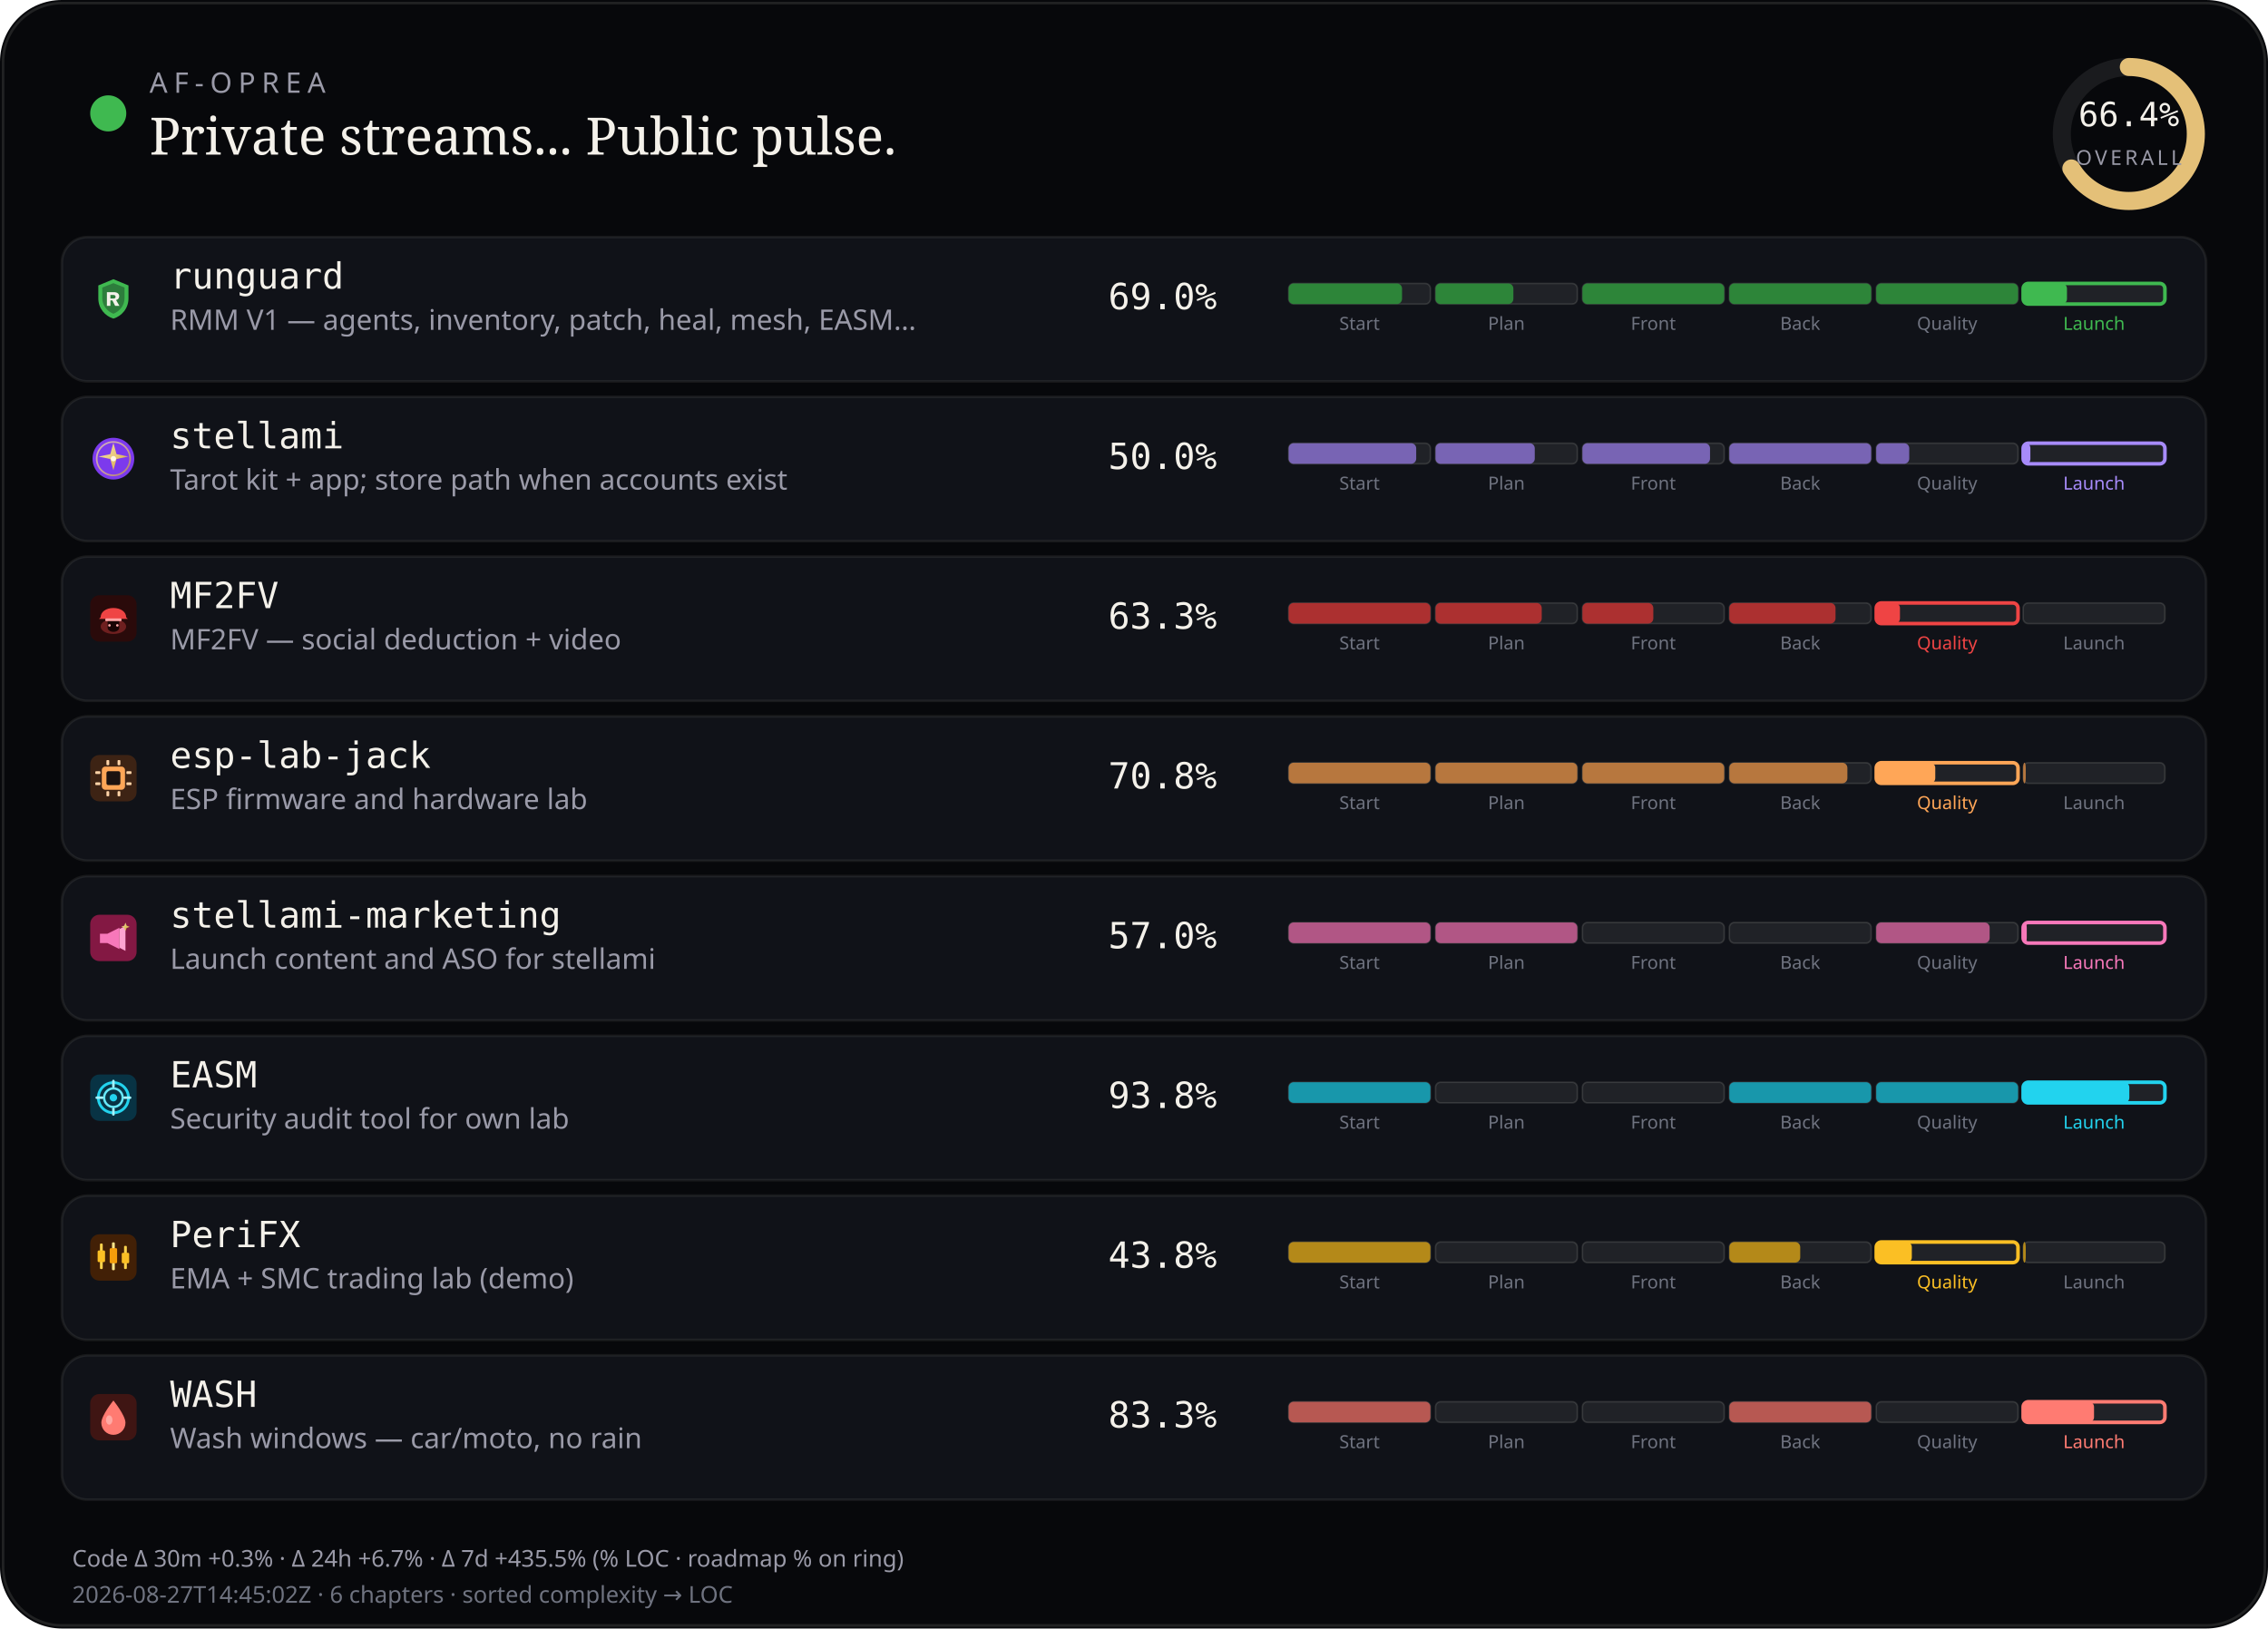
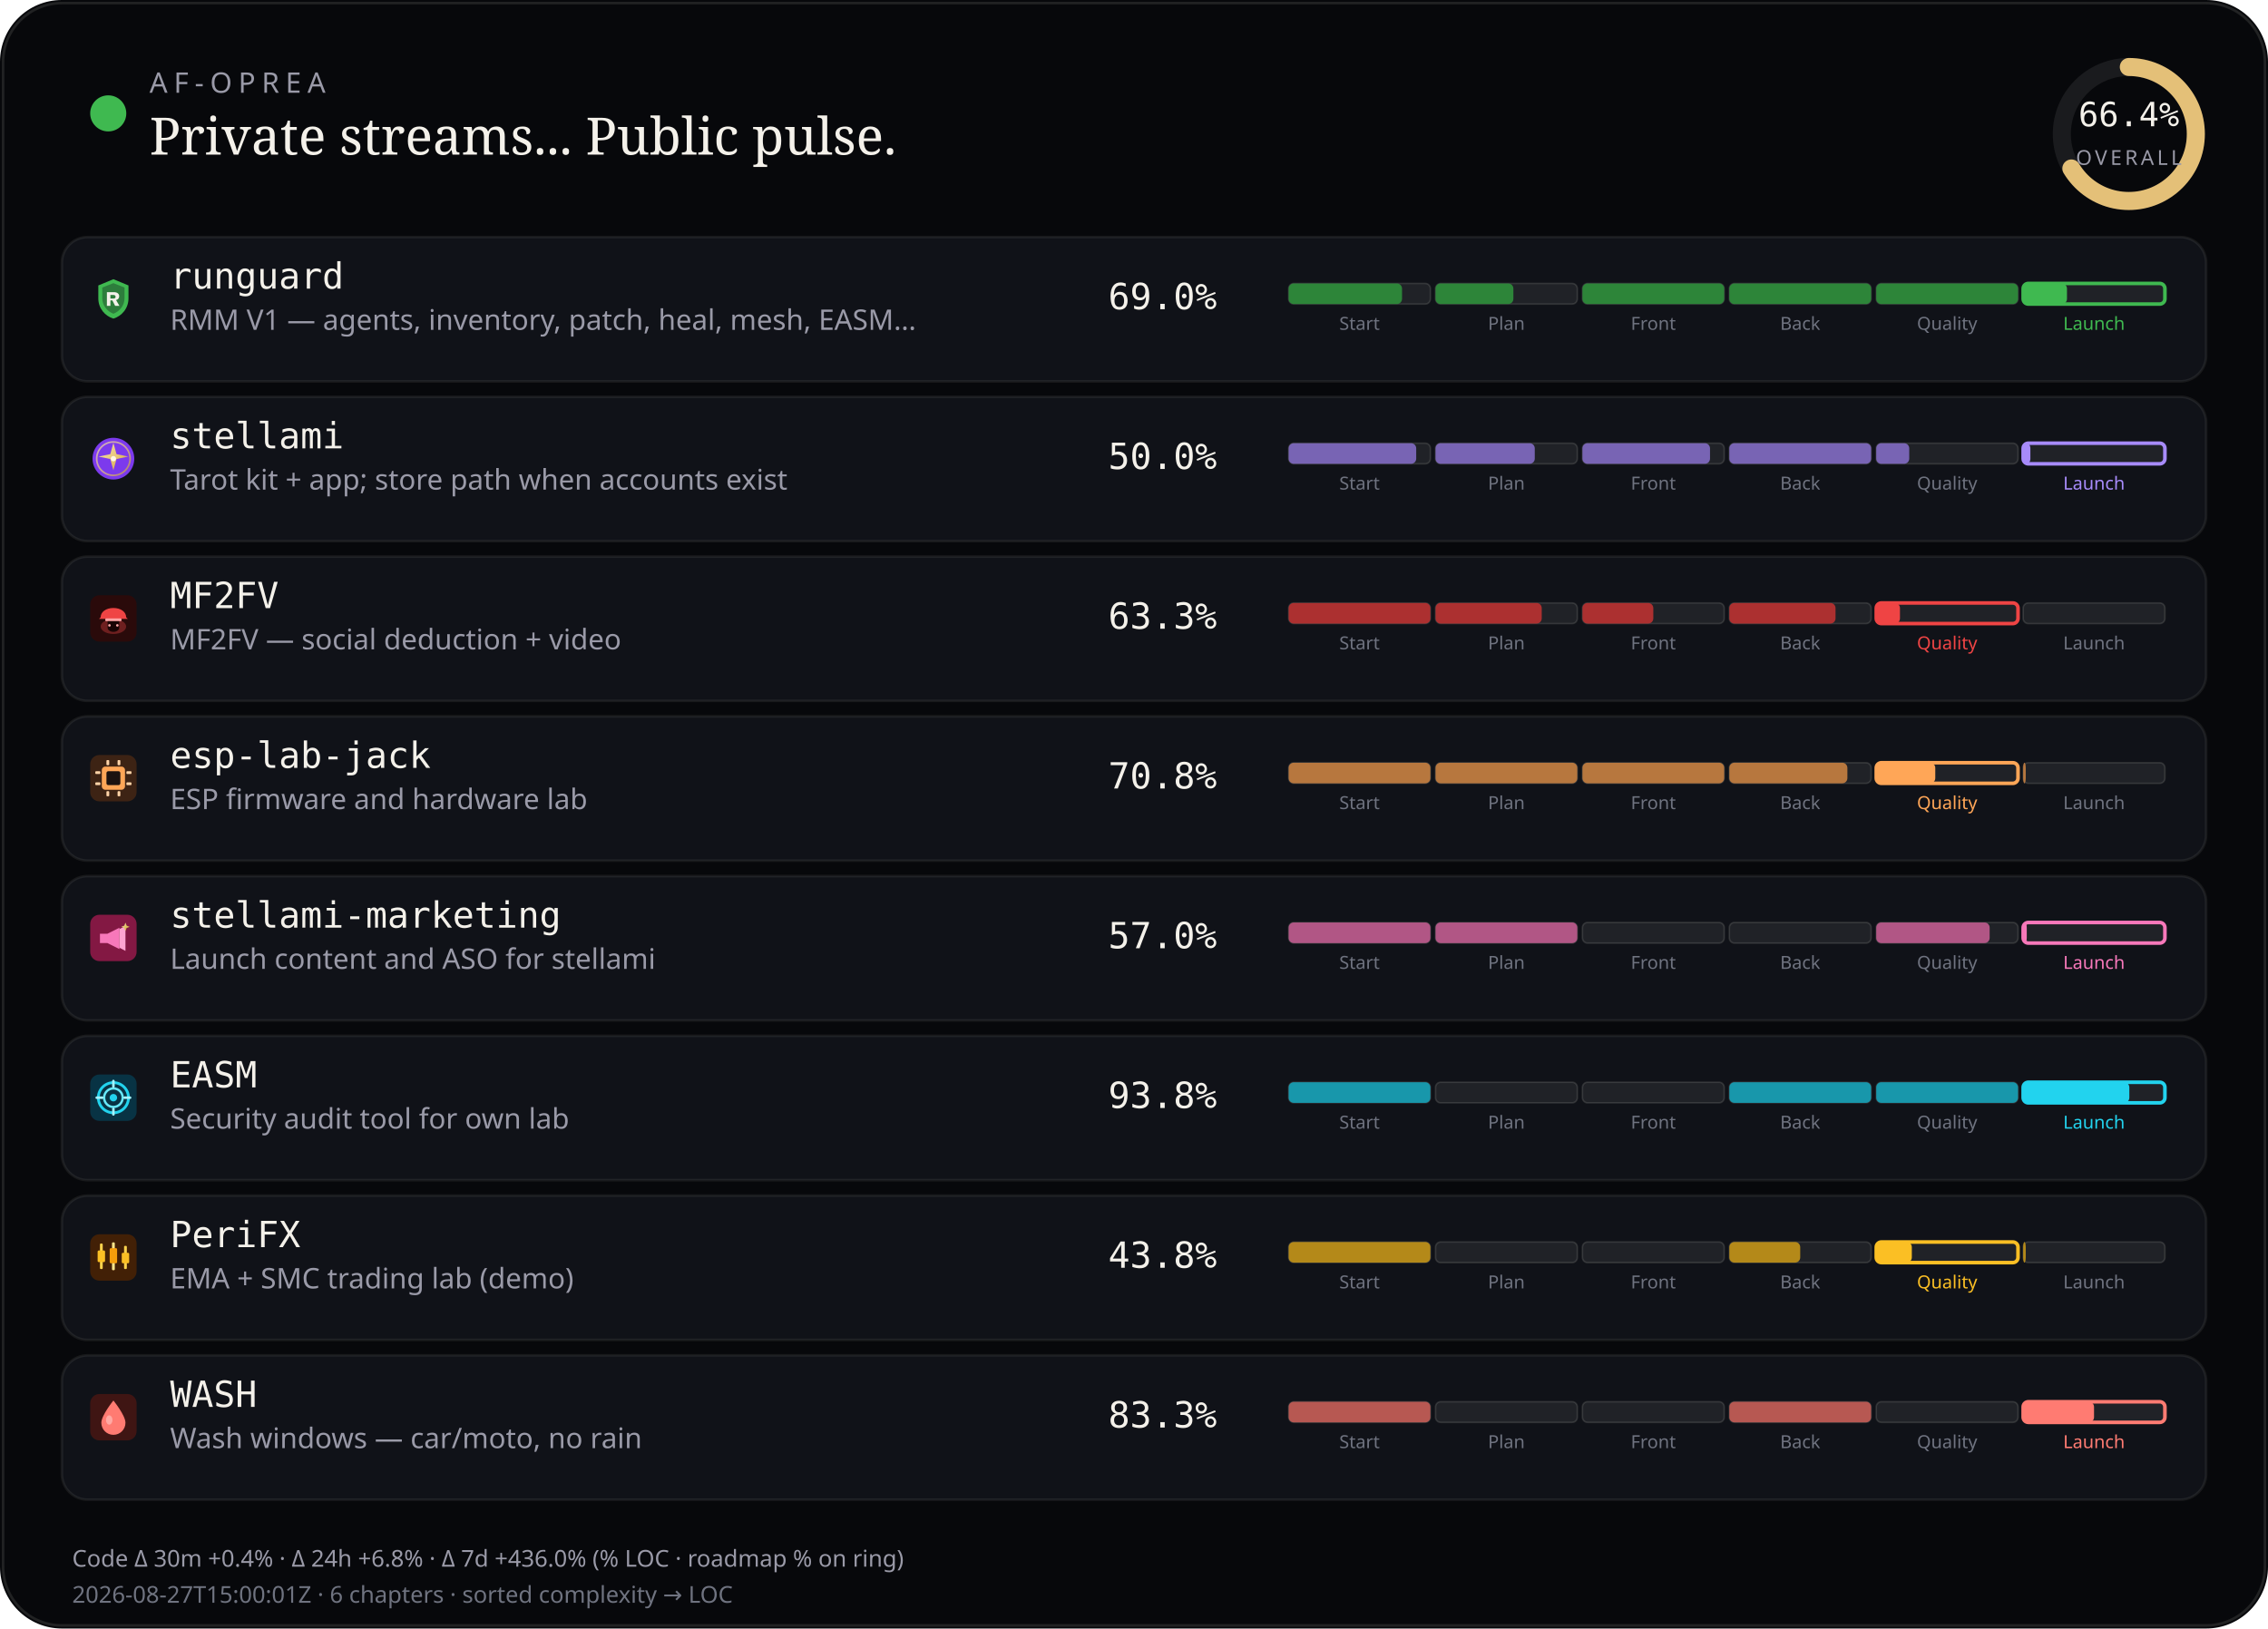
<svg xmlns="http://www.w3.org/2000/svg" viewBox="0 0 880 632" width="880" height="632" role="img" aria-label="AF-Oprea public work pulse">
  <rect width="880" height="632" rx="24" fill="#07080b" />
  <rect x="1.2" y="1.2" width="877.6" height="629.6" rx="22.8" fill="none" stroke="rgba(232,228,214,0.12)" />
  <circle cx="42" cy="44" r="7" fill="#3fb950" />
  <text x="58" y="36" fill="#9a9aa8" font-size="11" font-family="ui-sans-serif, system-ui, sans-serif" letter-spacing="2.4">AF-OPREA</text>
  <text x="58" y="60" fill="#f4f1ea" font-size="20" font-family="ui-serif, Georgia, serif">Private streams... Public pulse.</text>
  <g transform="translate(790,16)">
    <circle cx="36" cy="36" r="26" fill="none" stroke="rgba(255,255,255,0.08)" stroke-width="7" />
    <circle cx="36" cy="36" r="26" fill="none" stroke="#e4c078" stroke-width="7" stroke-linecap="round" stroke-dasharray="163.36" stroke-dashoffset="54.89" transform="rotate(-90 36 36)" />
    <text x="36" y="33" text-anchor="middle" fill="#f4f1ea" font-size="13" font-family="ui-monospace, monospace">66.4%</text>
    <text x="36" y="48" text-anchor="middle" fill="#9a9aa8" font-size="8" font-family="ui-sans-serif, system-ui, sans-serif" letter-spacing="1.2">OVERALL</text>
  </g>
  <rect x="24" y="92" width="832" height="56" rx="10" fill="#101218" stroke="rgba(232,228,214,0.08)" />
  <g id="stream_logo_runguard" class="stream_logo" data-stream="runguard" transform="translate(35.0,107.0) scale(0.9)" opacity="1.0">
    <path fill="#3fb950" d="M10 1.5 L16.5 4.2 V9.8 C16.5 14.1 13.6 17.4 10 18.5 C6.4 17.4 3.5 14.1 3.5 9.8 V4.2 Z" />
    <path fill="#0d1117" fill-opacity=".35" d="M10 3.2 L14.8 5.1 V9.7 C14.8 12.9 12.6 15.4 10 16.4 C7.4 15.4 5.2 12.9 5.2 9.7 V5.1 Z" />
    <path fill="#f4f1ea" d="M7.2 7.1h3.1c1.35 0 2.2.7 2.2 1.75 0 .85-.5 1.45-1.35 1.65L12.6 13h-1.85l-1.2-2.35H8.7V13H7.2V7.1zm1.5 1.2v1.55h1.35c.55 0 .9-.28.9-.75s-.35-.8-.9-.8H8.7z" />
  </g>
  <use class="stream_logo" data-stream="runguard" href="#stream_logo_runguard" x="35.0" y="107.0" width="18" height="18" opacity="0" />
  <text x="66" y="112" fill="#f4f1ea" font-size="14" font-family="ui-monospace, SFMono-Regular, monospace">runguard</text>
  <text x="66" y="128" fill="#9a9aa8" font-size="11" font-family="ui-sans-serif, system-ui, sans-serif">RMM V1 — agents, inventory, patch, heal, mesh, EASM…</text>
  <text x="430" y="120" fill="#f4f1ea" font-size="14" font-family="ui-monospace, SFMono-Regular, monospace">69.0%</text>
  <rect x="500.0" y="110.0" width="55.0" height="8.0" rx="2" fill="rgba(255,255,255,0.07)" stroke="rgba(232,228,214,0.14)" stroke-width="0.6" />
  <rect x="500.0" y="110.0" width="44.0" height="8.0" rx="2" fill="#2d8539" />
  <text x="527.5" y="128.0" text-anchor="middle" fill="#6f7380" font-size="7" font-family="ui-sans-serif, system-ui, sans-serif">Start</text>
  <rect x="557.0" y="110.0" width="55.0" height="8.0" rx="2" fill="rgba(255,255,255,0.07)" stroke="rgba(232,228,214,0.14)" stroke-width="0.6" />
  <rect x="557.0" y="110.0" width="30.2" height="8.0" rx="2" fill="#2d8539" />
  <text x="584.5" y="128.0" text-anchor="middle" fill="#6f7380" font-size="7" font-family="ui-sans-serif, system-ui, sans-serif">Plan</text>
  <rect x="614.0" y="110.0" width="55.0" height="8.0" rx="2" fill="rgba(255,255,255,0.07)" stroke="rgba(232,228,214,0.14)" stroke-width="0.6" />
  <rect x="614.0" y="110.0" width="55.0" height="8.0" rx="2" fill="#2d8539" />
  <text x="641.5" y="128.0" text-anchor="middle" fill="#6f7380" font-size="7" font-family="ui-sans-serif, system-ui, sans-serif">Front</text>
  <rect x="671.0" y="110.0" width="55.0" height="8.0" rx="2" fill="rgba(255,255,255,0.07)" stroke="rgba(232,228,214,0.14)" stroke-width="0.6" />
  <rect x="671.0" y="110.0" width="55.0" height="8.0" rx="2" fill="#2d8539" />
  <text x="698.5" y="128.0" text-anchor="middle" fill="#6f7380" font-size="7" font-family="ui-sans-serif, system-ui, sans-serif">Back</text>
  <rect x="728.0" y="110.0" width="55.0" height="8.0" rx="2" fill="rgba(255,255,255,0.07)" stroke="rgba(232,228,214,0.14)" stroke-width="0.6" />
  <rect x="728.0" y="110.0" width="55.0" height="8.0" rx="2" fill="#2d8539" />
  <text x="755.5" y="128.0" text-anchor="middle" fill="#6f7380" font-size="7" font-family="ui-sans-serif, system-ui, sans-serif">Quality</text>
  <rect x="785.0" y="110.0" width="55.0" height="8.0" rx="2" fill="rgba(255,255,255,0.07)" stroke="#3fb950" stroke-width="1.4" />
  <rect x="785.0" y="110.0" width="17.0" height="8.0" rx="2" fill="#3fb950" />
  <text x="812.5" y="128.0" text-anchor="middle" fill="#3fb950" font-size="7" font-family="ui-sans-serif, system-ui, sans-serif">Launch</text>
  <rect x="24" y="154" width="832" height="56" rx="10" fill="#101218" stroke="rgba(232,228,214,0.08)" />
  <g id="stream_logo_stellami" class="stream_logo" data-stream="stellami" transform="translate(35.0,169.0) scale(0.9)" opacity="1.0">
    <defs>
      <linearGradient id="stream_logo_stellami-stellami-gold" x1="0%" y1="0%" x2="100%" y2="100%">
        <stop offset="0%" stop-color="#f5e6a8" />
        <stop offset="55%" stop-color="#e8c57a" />
        <stop offset="100%" stop-color="#c9a227" />
      </linearGradient>
    </defs>
    <circle cx="10" cy="10" r="9" fill="#7c3aed" />
    <circle cx="10" cy="10" r="7.2" fill="none" stroke="url(#stream_logo_stellami-stellami-gold)" stroke-width="0.7" opacity=".7" />
    <path fill="url(#stream_logo_stellami-stellami-gold)" d="M10 3.2 L11.35 8.05 L16.4 9.1 L11.35 10.15 L10 15 L8.65 10.15 L3.6 9.1 L8.65 8.05 Z" />
    <circle cx="10" cy="10" r="1.15" fill="#fff8e8" />
  </g>
  <use class="stream_logo" data-stream="stellami" href="#stream_logo_stellami" x="35.0" y="169.0" width="18" height="18" opacity="0" />
  <text x="66" y="174" fill="#f4f1ea" font-size="14" font-family="ui-monospace, SFMono-Regular, monospace">stellami</text>
  <text x="66" y="190" fill="#9a9aa8" font-size="11" font-family="ui-sans-serif, system-ui, sans-serif">Tarot kit + app; store path when accounts exist</text>
  <text x="430" y="182" fill="#f4f1ea" font-size="14" font-family="ui-monospace, SFMono-Regular, monospace">50.0%</text>
  <rect x="500.0" y="172.0" width="55.0" height="8.0" rx="2" fill="rgba(255,255,255,0.07)" stroke="rgba(232,228,214,0.14)" stroke-width="0.6" />
  <rect x="500.0" y="172.0" width="49.5" height="8.0" rx="2" fill="#7864b4" />
  <text x="527.5" y="190.0" text-anchor="middle" fill="#6f7380" font-size="7" font-family="ui-sans-serif, system-ui, sans-serif">Start</text>
  <rect x="557.0" y="172.0" width="55.0" height="8.0" rx="2" fill="rgba(255,255,255,0.07)" stroke="rgba(232,228,214,0.14)" stroke-width="0.6" />
  <rect x="557.0" y="172.0" width="38.5" height="8.0" rx="2" fill="#7864b4" />
  <text x="584.5" y="190.0" text-anchor="middle" fill="#6f7380" font-size="7" font-family="ui-sans-serif, system-ui, sans-serif">Plan</text>
  <rect x="614.0" y="172.0" width="55.0" height="8.0" rx="2" fill="rgba(255,255,255,0.07)" stroke="rgba(232,228,214,0.14)" stroke-width="0.6" />
  <rect x="614.0" y="172.0" width="49.5" height="8.0" rx="2" fill="#7864b4" />
  <text x="641.5" y="190.0" text-anchor="middle" fill="#6f7380" font-size="7" font-family="ui-sans-serif, system-ui, sans-serif">Front</text>
  <rect x="671.0" y="172.0" width="55.0" height="8.0" rx="2" fill="rgba(255,255,255,0.07)" stroke="rgba(232,228,214,0.14)" stroke-width="0.6" />
  <rect x="671.0" y="172.0" width="55.0" height="8.0" rx="2" fill="#7864b4" />
  <text x="698.5" y="190.0" text-anchor="middle" fill="#6f7380" font-size="7" font-family="ui-sans-serif, system-ui, sans-serif">Back</text>
  <rect x="728.0" y="172.0" width="55.0" height="8.0" rx="2" fill="rgba(255,255,255,0.07)" stroke="rgba(232,228,214,0.14)" stroke-width="0.6" />
  <rect x="728.0" y="172.0" width="12.8" height="8.0" rx="2" fill="#7864b4" />
  <text x="755.5" y="190.0" text-anchor="middle" fill="#6f7380" font-size="7" font-family="ui-sans-serif, system-ui, sans-serif">Quality</text>
  <rect x="785.0" y="172.0" width="55.0" height="8.0" rx="2" fill="rgba(255,255,255,0.07)" stroke="#a78bfa" stroke-width="1.4" />
  <rect x="785.0" y="172.0" width="2.8" height="8.0" rx="2" fill="#a78bfa" />
  <text x="812.5" y="190.0" text-anchor="middle" fill="#a78bfa" font-size="7" font-family="ui-sans-serif, system-ui, sans-serif">Launch</text>
  <rect x="24" y="216" width="832" height="56" rx="10" fill="#101218" stroke="rgba(232,228,214,0.08)" />
  <g id="stream_logo_mf2fv" class="stream_logo" data-stream="mf2fv" transform="translate(35.0,231.0) scale(0.9)" opacity="1.0">
    <rect width="20" height="20" rx="4" fill="#2a0a0a" />
    <ellipse cx="10" cy="13.5" rx="5.5" ry="3.2" fill="#ef4444" opacity=".35" />
    <path fill="#ef4444" d="M4.5 9.5 C4.5 7.2 6.8 5.5 10 5.5 S15.5 7.2 15.5 9.5 L16.2 10.2 H3.8 Z" />
    <rect x="6.5" y="10" width="7" height="1.2" rx="0.4" fill="#fca5a5" />
    <path fill="#1a0505" d="M7.5 11.2 h5 v2.8 c0 1-1.1 1.8-2.5 1.8 s-2.5-.8-2.5-1.8 v-2.8z" />
    <circle cx="8.3" cy="13" r="0.55" fill="#fca5a5" />
    <circle cx="11.7" cy="13" r="0.55" fill="#fca5a5" />
  </g>
  <use class="stream_logo" data-stream="mf2fv" href="#stream_logo_mf2fv" x="35.0" y="231.0" width="18" height="18" opacity="0" />
  <text x="66" y="236" fill="#f4f1ea" font-size="14" font-family="ui-monospace, SFMono-Regular, monospace">MF2FV</text>
  <text x="66" y="252" fill="#9a9aa8" font-size="11" font-family="ui-sans-serif, system-ui, sans-serif">MF2FV — social deduction + video</text>
  <text x="430" y="244" fill="#f4f1ea" font-size="14" font-family="ui-monospace, SFMono-Regular, monospace">63.3%</text>
  <rect x="500.0" y="234.0" width="55.0" height="8.0" rx="2" fill="rgba(255,255,255,0.07)" stroke="rgba(232,228,214,0.14)" stroke-width="0.6" />
  <rect x="500.0" y="234.0" width="55.0" height="8.0" rx="2" fill="#ac3030" />
  <text x="527.5" y="252.0" text-anchor="middle" fill="#6f7380" font-size="7" font-family="ui-sans-serif, system-ui, sans-serif">Start</text>
  <rect x="557.0" y="234.0" width="55.0" height="8.0" rx="2" fill="rgba(255,255,255,0.07)" stroke="rgba(232,228,214,0.14)" stroke-width="0.6" />
  <rect x="557.0" y="234.0" width="41.2" height="8.0" rx="2" fill="#ac3030" />
  <text x="584.5" y="252.0" text-anchor="middle" fill="#6f7380" font-size="7" font-family="ui-sans-serif, system-ui, sans-serif">Plan</text>
  <rect x="614.0" y="234.0" width="55.0" height="8.0" rx="2" fill="rgba(255,255,255,0.07)" stroke="rgba(232,228,214,0.14)" stroke-width="0.6" />
  <rect x="614.0" y="234.0" width="27.5" height="8.0" rx="2" fill="#ac3030" />
  <text x="641.5" y="252.0" text-anchor="middle" fill="#6f7380" font-size="7" font-family="ui-sans-serif, system-ui, sans-serif">Front</text>
  <rect x="671.0" y="234.0" width="55.0" height="8.0" rx="2" fill="rgba(255,255,255,0.07)" stroke="rgba(232,228,214,0.14)" stroke-width="0.6" />
  <rect x="671.0" y="234.0" width="41.2" height="8.0" rx="2" fill="#ac3030" />
  <text x="698.5" y="252.0" text-anchor="middle" fill="#6f7380" font-size="7" font-family="ui-sans-serif, system-ui, sans-serif">Back</text>
  <rect x="728.0" y="234.0" width="55.0" height="8.0" rx="2" fill="rgba(255,255,255,0.07)" stroke="#ef4444" stroke-width="1.4" />
  <rect x="728.0" y="234.0" width="9.2" height="8.0" rx="2" fill="#ef4444" />
  <text x="755.5" y="252.0" text-anchor="middle" fill="#ef4444" font-size="7" font-family="ui-sans-serif, system-ui, sans-serif">Quality</text>
  <rect x="785.0" y="234.0" width="55.0" height="8.0" rx="2" fill="rgba(255,255,255,0.07)" stroke="rgba(232,228,214,0.14)" stroke-width="0.6" />
  <text x="812.5" y="252.0" text-anchor="middle" fill="#6f7380" font-size="7" font-family="ui-sans-serif, system-ui, sans-serif">Launch</text>
  <rect x="24" y="278" width="832" height="56" rx="10" fill="#101218" stroke="rgba(232,228,214,0.08)" />
  <g id="stream_logo_esp-lab-jack" class="stream_logo" data-stream="esp-lab-jack" transform="translate(35.0,293.0) scale(0.9)" opacity="1.0">
    <rect width="20" height="20" rx="4" fill="#3d2314" />
    <rect x="5" y="5" width="10" height="10" rx="1.5" fill="#ffa657" />
    <rect x="7" y="7" width="6" height="6" rx="0.8" fill="#1c1210" />
    <rect x="2.2" y="7" width="2.2" height="1.2" rx="0.3" fill="#ffd4a8" />
    <rect x="2.2" y="11.8" width="2.2" height="1.2" rx="0.3" fill="#ffd4a8" />
    <rect x="15.6" y="7" width="2.2" height="1.2" rx="0.3" fill="#ffd4a8" />
    <rect x="15.6" y="11.8" width="2.2" height="1.2" rx="0.3" fill="#ffd4a8" />
    <rect x="7" y="2.2" width="1.2" height="2.2" rx="0.3" fill="#ffd4a8" />
    <rect x="11.8" y="2.2" width="1.2" height="2.2" rx="0.3" fill="#ffd4a8" />
    <rect x="7" y="15.6" width="1.2" height="2.2" rx="0.3" fill="#ffd4a8" />
    <rect x="11.8" y="15.6" width="1.2" height="2.2" rx="0.3" fill="#ffd4a8" />
  </g>
  <use class="stream_logo" data-stream="esp-lab-jack" href="#stream_logo_esp-lab-jack" x="35.0" y="293.0" width="18" height="18" opacity="0" />
  <text x="66" y="298" fill="#f4f1ea" font-size="14" font-family="ui-monospace, SFMono-Regular, monospace">esp-lab-jack</text>
  <text x="66" y="314" fill="#9a9aa8" font-size="11" font-family="ui-sans-serif, system-ui, sans-serif">ESP firmware and hardware lab</text>
  <text x="430" y="306" fill="#f4f1ea" font-size="14" font-family="ui-monospace, SFMono-Regular, monospace">70.8%</text>
  <rect x="500.0" y="296.0" width="55.0" height="8.0" rx="2" fill="rgba(255,255,255,0.07)" stroke="rgba(232,228,214,0.14)" stroke-width="0.6" />
  <rect x="500.0" y="296.0" width="55.0" height="8.0" rx="2" fill="#b7773e" />
  <text x="527.5" y="314.0" text-anchor="middle" fill="#6f7380" font-size="7" font-family="ui-sans-serif, system-ui, sans-serif">Start</text>
  <rect x="557.0" y="296.0" width="55.0" height="8.0" rx="2" fill="rgba(255,255,255,0.07)" stroke="rgba(232,228,214,0.14)" stroke-width="0.6" />
  <rect x="557.0" y="296.0" width="55.0" height="8.0" rx="2" fill="#b7773e" />
  <text x="584.5" y="314.0" text-anchor="middle" fill="#6f7380" font-size="7" font-family="ui-sans-serif, system-ui, sans-serif">Plan</text>
  <rect x="614.0" y="296.0" width="55.0" height="8.0" rx="2" fill="rgba(255,255,255,0.07)" stroke="rgba(232,228,214,0.14)" stroke-width="0.6" />
  <rect x="614.0" y="296.0" width="55.0" height="8.0" rx="2" fill="#b7773e" />
  <text x="641.5" y="314.0" text-anchor="middle" fill="#6f7380" font-size="7" font-family="ui-sans-serif, system-ui, sans-serif">Front</text>
  <rect x="671.0" y="296.0" width="55.0" height="8.0" rx="2" fill="rgba(255,255,255,0.07)" stroke="rgba(232,228,214,0.14)" stroke-width="0.6" />
  <rect x="671.0" y="296.0" width="45.8" height="8.0" rx="2" fill="#b7773e" />
  <text x="698.5" y="314.0" text-anchor="middle" fill="#6f7380" font-size="7" font-family="ui-sans-serif, system-ui, sans-serif">Back</text>
  <rect x="728.0" y="296.0" width="55.0" height="8.0" rx="2" fill="rgba(255,255,255,0.07)" stroke="#ffa657" stroke-width="1.4" />
  <rect x="728.0" y="296.0" width="22.9" height="8.0" rx="2" fill="#ffa657" />
  <text x="755.5" y="314.0" text-anchor="middle" fill="#ffa657" font-size="7" font-family="ui-sans-serif, system-ui, sans-serif">Quality</text>
  <rect x="785.0" y="296.0" width="55.0" height="8.0" rx="2" fill="rgba(255,255,255,0.07)" stroke="rgba(232,228,214,0.14)" stroke-width="0.6" />
  <rect x="785.0" y="296.0" width="1.0" height="8.0" rx="2" fill="#b7773e" />
  <text x="812.5" y="314.0" text-anchor="middle" fill="#6f7380" font-size="7" font-family="ui-sans-serif, system-ui, sans-serif">Launch</text>
  <rect x="24" y="340" width="832" height="56" rx="10" fill="#101218" stroke="rgba(232,228,214,0.08)" />
  <g id="stream_logo_stellami-marketing" class="stream_logo" data-stream="stellami-marketing" transform="translate(35.0,355.0) scale(0.9)" opacity="1.0">
    <defs>
      <linearGradient id="stream_logo_stellami-marketing-smkt-gold" x1="0%" y1="0%" x2="100%" y2="100%">
        <stop offset="0%" stop-color="#f5e6a8" />
        <stop offset="100%" stop-color="#c9a227" />
      </linearGradient>
    </defs>
    <rect width="20" height="20" rx="4" fill="#831843" />
    <path fill="#f778ba" d="M4.2 8.2h3.2l5.2-2.6v9.2l-5.2-2.6H4.2z" />
    <path fill="#fda4d0" d="M12.6 6.2l2.6-1.4v10.8l-2.6-1.4z" />
    <path fill="url(#stream_logo_stellami-marketing-smkt-gold)" d="M15.2 3.4 L15.7 4.7 L17 5.2 L15.7 5.7 L15.2 7 L14.7 5.7 L13.4 5.2 L14.7 4.7 Z" />
  </g>
  <use class="stream_logo" data-stream="stellami-marketing" href="#stream_logo_stellami-marketing" x="35.0" y="355.0" width="18" height="18" opacity="0" />
  <text x="66" y="360" fill="#f4f1ea" font-size="14" font-family="ui-monospace, SFMono-Regular, monospace">stellami-marketing</text>
  <text x="66" y="376" fill="#9a9aa8" font-size="11" font-family="ui-sans-serif, system-ui, sans-serif">Launch content and ASO for stellami</text>
  <text x="430" y="368" fill="#f4f1ea" font-size="14" font-family="ui-monospace, SFMono-Regular, monospace">57.0%</text>
  <rect x="500.0" y="358.0" width="55.0" height="8.0" rx="2" fill="rgba(255,255,255,0.07)" stroke="rgba(232,228,214,0.14)" stroke-width="0.6" />
  <rect x="500.0" y="358.0" width="55.0" height="8.0" rx="2" fill="#b15685" />
  <text x="527.5" y="376.0" text-anchor="middle" fill="#6f7380" font-size="7" font-family="ui-sans-serif, system-ui, sans-serif">Start</text>
  <rect x="557.0" y="358.0" width="55.0" height="8.0" rx="2" fill="rgba(255,255,255,0.07)" stroke="rgba(232,228,214,0.14)" stroke-width="0.6" />
  <rect x="557.0" y="358.0" width="55.0" height="8.0" rx="2" fill="#b15685" />
  <text x="584.5" y="376.0" text-anchor="middle" fill="#6f7380" font-size="7" font-family="ui-sans-serif, system-ui, sans-serif">Plan</text>
  <rect x="614.0" y="358.0" width="55.0" height="8.0" rx="2" fill="rgba(255,255,255,0.07)" stroke="rgba(232,228,214,0.14)" stroke-width="0.6" />
  <text x="641.5" y="376.0" text-anchor="middle" fill="#6f7380" font-size="7" font-family="ui-sans-serif, system-ui, sans-serif">Front</text>
  <rect x="671.0" y="358.0" width="55.0" height="8.0" rx="2" fill="rgba(255,255,255,0.07)" stroke="rgba(232,228,214,0.14)" stroke-width="0.6" />
  <text x="698.5" y="376.0" text-anchor="middle" fill="#6f7380" font-size="7" font-family="ui-sans-serif, system-ui, sans-serif">Back</text>
  <rect x="728.0" y="358.0" width="55.0" height="8.0" rx="2" fill="rgba(255,255,255,0.07)" stroke="rgba(232,228,214,0.14)" stroke-width="0.6" />
  <rect x="728.0" y="358.0" width="44.0" height="8.0" rx="2" fill="#b15685" />
  <text x="755.5" y="376.0" text-anchor="middle" fill="#6f7380" font-size="7" font-family="ui-sans-serif, system-ui, sans-serif">Quality</text>
  <rect x="785.0" y="358.0" width="55.0" height="8.0" rx="2" fill="rgba(255,255,255,0.07)" stroke="#f778ba" stroke-width="1.4" />
  <rect x="785.0" y="358.0" width="1.4" height="8.0" rx="2" fill="#f778ba" />
  <text x="812.5" y="376.0" text-anchor="middle" fill="#f778ba" font-size="7" font-family="ui-sans-serif, system-ui, sans-serif">Launch</text>
  <rect x="24" y="402" width="832" height="56" rx="10" fill="#101218" stroke="rgba(232,228,214,0.08)" />
  <g id="stream_logo_easm" class="stream_logo" data-stream="easm" transform="translate(35.0,417.0) scale(0.9)" opacity="1.0">
    <rect width="20" height="20" rx="4" fill="#083344" />
    <circle cx="10" cy="10" r="6.5" fill="none" stroke="#22d3ee" stroke-width="1.2" />
    <circle cx="10" cy="10" r="4" fill="none" stroke="#67e8f9" stroke-width="1" />
    <circle cx="10" cy="10" r="1.6" fill="#22d3ee" />
    <path d="M10 2.8 V5.2 M10 14.8 V17.2 M2.8 10 H5.2 M14.8 10 H17.2" stroke="#a5f3fc" stroke-width="1.1" stroke-linecap="round" />
  </g>
  <use class="stream_logo" data-stream="easm" href="#stream_logo_easm" x="35.0" y="417.0" width="18" height="18" opacity="0" />
  <text x="66" y="422" fill="#f4f1ea" font-size="14" font-family="ui-monospace, SFMono-Regular, monospace">EASM</text>
  <text x="66" y="438" fill="#9a9aa8" font-size="11" font-family="ui-sans-serif, system-ui, sans-serif">Security audit tool for own lab</text>
  <text x="430" y="430" fill="#f4f1ea" font-size="14" font-family="ui-monospace, SFMono-Regular, monospace">93.8%</text>
  <rect x="500.0" y="420.0" width="55.0" height="8.0" rx="2" fill="rgba(255,255,255,0.07)" stroke="rgba(232,228,214,0.14)" stroke-width="0.6" />
  <rect x="500.0" y="420.0" width="55.0" height="8.0" rx="2" fill="#1897ab" />
  <text x="527.5" y="438.0" text-anchor="middle" fill="#6f7380" font-size="7" font-family="ui-sans-serif, system-ui, sans-serif">Start</text>
  <rect x="557.0" y="420.0" width="55.0" height="8.0" rx="2" fill="rgba(255,255,255,0.07)" stroke="rgba(232,228,214,0.14)" stroke-width="0.6" />
  <text x="584.5" y="438.0" text-anchor="middle" fill="#6f7380" font-size="7" font-family="ui-sans-serif, system-ui, sans-serif">Plan</text>
  <rect x="614.0" y="420.0" width="55.0" height="8.0" rx="2" fill="rgba(255,255,255,0.07)" stroke="rgba(232,228,214,0.14)" stroke-width="0.6" />
  <text x="641.5" y="438.0" text-anchor="middle" fill="#6f7380" font-size="7" font-family="ui-sans-serif, system-ui, sans-serif">Front</text>
  <rect x="671.0" y="420.0" width="55.0" height="8.0" rx="2" fill="rgba(255,255,255,0.07)" stroke="rgba(232,228,214,0.14)" stroke-width="0.6" />
  <rect x="671.0" y="420.0" width="55.0" height="8.0" rx="2" fill="#1897ab" />
  <text x="698.5" y="438.0" text-anchor="middle" fill="#6f7380" font-size="7" font-family="ui-sans-serif, system-ui, sans-serif">Back</text>
  <rect x="728.0" y="420.0" width="55.0" height="8.0" rx="2" fill="rgba(255,255,255,0.07)" stroke="rgba(232,228,214,0.14)" stroke-width="0.6" />
  <rect x="728.0" y="420.0" width="55.0" height="8.0" rx="2" fill="#1897ab" />
  <text x="755.5" y="438.0" text-anchor="middle" fill="#6f7380" font-size="7" font-family="ui-sans-serif, system-ui, sans-serif">Quality</text>
  <rect x="785.0" y="420.0" width="55.0" height="8.0" rx="2" fill="rgba(255,255,255,0.07)" stroke="#22d3ee" stroke-width="1.4" />
  <rect x="785.0" y="420.0" width="41.2" height="8.0" rx="2" fill="#22d3ee" />
  <text x="812.5" y="438.0" text-anchor="middle" fill="#22d3ee" font-size="7" font-family="ui-sans-serif, system-ui, sans-serif">Launch</text>
  <rect x="24" y="464" width="832" height="56" rx="10" fill="#101218" stroke="rgba(232,228,214,0.08)" />
  <g id="stream_logo_peri" class="stream_logo" data-stream="peri" transform="translate(35.0,479.0) scale(0.9)" opacity="1.0">
    <rect width="20" height="20" rx="4" fill="#422006" />
    <rect x="4.2" y="4" width="1.2" height="11" rx="0.4" fill="#fcd34d" />
    <rect x="3.2" y="7" width="3.2" height="5" rx="0.5" fill="#fbbf24" />
    <rect x="9.4" y="3.5" width="1.2" height="12" rx="0.4" fill="#fde68a" />
    <rect x="8.4" y="6" width="3.2" height="6.5" rx="0.5" fill="#f59e0b" />
    <rect x="14.6" y="5" width="1.2" height="10" rx="0.4" fill="#fcd34d" />
    <rect x="13.6" y="8" width="3.2" height="4.5" rx="0.5" fill="#fbbf24" />
  </g>
  <use class="stream_logo" data-stream="peri" href="#stream_logo_peri" x="35.0" y="479.0" width="18" height="18" opacity="0" />
  <text x="66" y="484" fill="#f4f1ea" font-size="14" font-family="ui-monospace, SFMono-Regular, monospace">PeriFX</text>
  <text x="66" y="500" fill="#9a9aa8" font-size="11" font-family="ui-sans-serif, system-ui, sans-serif">EMA + SMC trading lab (demo)</text>
  <text x="430" y="492" fill="#f4f1ea" font-size="14" font-family="ui-monospace, SFMono-Regular, monospace">43.8%</text>
  <rect x="500.0" y="482.0" width="55.0" height="8.0" rx="2" fill="rgba(255,255,255,0.07)" stroke="rgba(232,228,214,0.14)" stroke-width="0.6" />
  <rect x="500.0" y="482.0" width="55.0" height="8.0" rx="2" fill="#b48919" />
  <text x="527.5" y="500.0" text-anchor="middle" fill="#6f7380" font-size="7" font-family="ui-sans-serif, system-ui, sans-serif">Start</text>
  <rect x="557.0" y="482.0" width="55.0" height="8.0" rx="2" fill="rgba(255,255,255,0.07)" stroke="rgba(232,228,214,0.14)" stroke-width="0.6" />
  <text x="584.5" y="500.0" text-anchor="middle" fill="#6f7380" font-size="7" font-family="ui-sans-serif, system-ui, sans-serif">Plan</text>
  <rect x="614.0" y="482.0" width="55.0" height="8.0" rx="2" fill="rgba(255,255,255,0.07)" stroke="rgba(232,228,214,0.14)" stroke-width="0.6" />
  <text x="641.5" y="500.0" text-anchor="middle" fill="#6f7380" font-size="7" font-family="ui-sans-serif, system-ui, sans-serif">Front</text>
  <rect x="671.0" y="482.0" width="55.0" height="8.0" rx="2" fill="rgba(255,255,255,0.07)" stroke="rgba(232,228,214,0.14)" stroke-width="0.6" />
  <rect x="671.0" y="482.0" width="27.5" height="8.0" rx="2" fill="#b48919" />
  <text x="698.5" y="500.0" text-anchor="middle" fill="#6f7380" font-size="7" font-family="ui-sans-serif, system-ui, sans-serif">Back</text>
  <rect x="728.0" y="482.0" width="55.0" height="8.0" rx="2" fill="rgba(255,255,255,0.07)" stroke="#fbbf24" stroke-width="1.4" />
  <rect x="728.0" y="482.0" width="13.8" height="8.0" rx="2" fill="#fbbf24" />
  <text x="755.5" y="500.0" text-anchor="middle" fill="#fbbf24" font-size="7" font-family="ui-sans-serif, system-ui, sans-serif">Quality</text>
  <rect x="785.0" y="482.0" width="55.0" height="8.0" rx="2" fill="rgba(255,255,255,0.07)" stroke="rgba(232,228,214,0.14)" stroke-width="0.6" />
  <rect x="785.0" y="482.0" width="1.0" height="8.0" rx="2" fill="#b48919" />
  <text x="812.5" y="500.0" text-anchor="middle" fill="#6f7380" font-size="7" font-family="ui-sans-serif, system-ui, sans-serif">Launch</text>
  <rect x="24" y="526" width="832" height="56" rx="10" fill="#101218" stroke="rgba(232,228,214,0.08)" />
  <g id="stream_logo_wash" class="stream_logo" data-stream="wash" transform="translate(35.0,541.0) scale(0.9)" opacity="1.0">
    <rect width="20" height="20" rx="4" fill="#3f1513" />
    <path fill="#ff7b72" d="M10 2.8 C10 2.8 15.2 9.2 15.2 12.4 A5.2 5.2 0 0 1 4.8 12.4 C4.8 9.2 10 2.8 10 2.8 Z" />
    <ellipse cx="8.2" cy="11.2" rx="1.4" ry="2" fill="#ffd0cc" opacity=".55" />
  </g>
  <use class="stream_logo" data-stream="wash" href="#stream_logo_wash" x="35.0" y="541.0" width="18" height="18" opacity="0" />
  <text x="66" y="546" fill="#f4f1ea" font-size="14" font-family="ui-monospace, SFMono-Regular, monospace">WASH</text>
  <text x="66" y="562" fill="#9a9aa8" font-size="11" font-family="ui-sans-serif, system-ui, sans-serif">Wash windows — car/moto, no rain</text>
  <text x="430" y="554" fill="#f4f1ea" font-size="14" font-family="ui-monospace, SFMono-Regular, monospace">83.3%</text>
  <rect x="500.0" y="544.0" width="55.0" height="8.0" rx="2" fill="rgba(255,255,255,0.07)" stroke="rgba(232,228,214,0.14)" stroke-width="0.6" />
  <rect x="500.0" y="544.0" width="55.0" height="8.0" rx="2" fill="#b75852" />
  <text x="527.5" y="562.0" text-anchor="middle" fill="#6f7380" font-size="7" font-family="ui-sans-serif, system-ui, sans-serif">Start</text>
  <rect x="557.0" y="544.0" width="55.0" height="8.0" rx="2" fill="rgba(255,255,255,0.07)" stroke="rgba(232,228,214,0.14)" stroke-width="0.6" />
  <text x="584.5" y="562.0" text-anchor="middle" fill="#6f7380" font-size="7" font-family="ui-sans-serif, system-ui, sans-serif">Plan</text>
  <rect x="614.0" y="544.0" width="55.0" height="8.0" rx="2" fill="rgba(255,255,255,0.07)" stroke="rgba(232,228,214,0.14)" stroke-width="0.6" />
  <text x="641.5" y="562.0" text-anchor="middle" fill="#6f7380" font-size="7" font-family="ui-sans-serif, system-ui, sans-serif">Front</text>
  <rect x="671.0" y="544.0" width="55.0" height="8.0" rx="2" fill="rgba(255,255,255,0.07)" stroke="rgba(232,228,214,0.14)" stroke-width="0.6" />
  <rect x="671.0" y="544.0" width="55.0" height="8.0" rx="2" fill="#b75852" />
  <text x="698.5" y="562.0" text-anchor="middle" fill="#6f7380" font-size="7" font-family="ui-sans-serif, system-ui, sans-serif">Back</text>
  <rect x="728.0" y="544.0" width="55.0" height="8.0" rx="2" fill="rgba(255,255,255,0.07)" stroke="rgba(232,228,214,0.14)" stroke-width="0.6" />
  <text x="755.5" y="562.0" text-anchor="middle" fill="#6f7380" font-size="7" font-family="ui-sans-serif, system-ui, sans-serif">Quality</text>
  <rect x="785.0" y="544.0" width="55.0" height="8.0" rx="2" fill="rgba(255,255,255,0.07)" stroke="#ff7b72" stroke-width="1.4" />
  <rect x="785.0" y="544.0" width="27.5" height="8.0" rx="2" fill="#ff7b72" />
  <text x="812.5" y="562.0" text-anchor="middle" fill="#ff7b72" font-size="7" font-family="ui-sans-serif, system-ui, sans-serif">Launch</text>
-   <text x="28" y="608" fill="#9a9aa8" font-size="9" font-family="ui-sans-serif, system-ui, sans-serif">Code Δ 30m +0.3% · Δ 24h +6.7% · Δ 7d +435.5% (% LOC · roadmap % on ring)</text>
-   <text x="28" y="622" fill="#6f7380" font-size="9" font-family="ui-sans-serif, system-ui, sans-serif">2026-08-27T14:45:02Z · 6 chapters · sorted complexity → LOC</text>
+   <text x="28" y="608" fill="#9a9aa8" font-size="9" font-family="ui-sans-serif, system-ui, sans-serif">Code Δ 30m +0.4% · Δ 24h +6.8% · Δ 7d +436.0% (% LOC · roadmap % on ring)</text>
+   <text x="28" y="622" fill="#6f7380" font-size="9" font-family="ui-sans-serif, system-ui, sans-serif">2026-08-27T15:00:01Z · 6 chapters · sorted complexity → LOC</text>
</svg>
